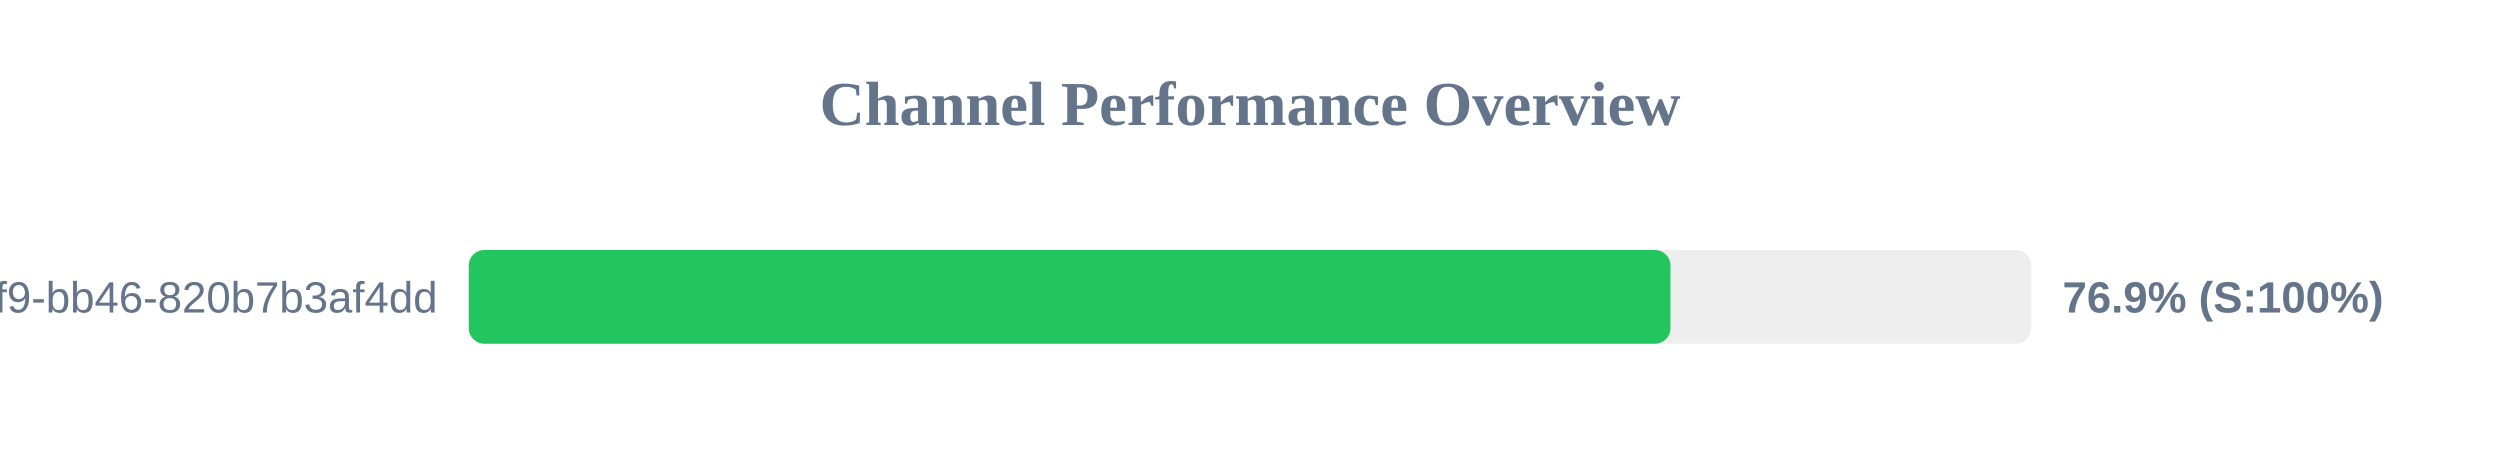
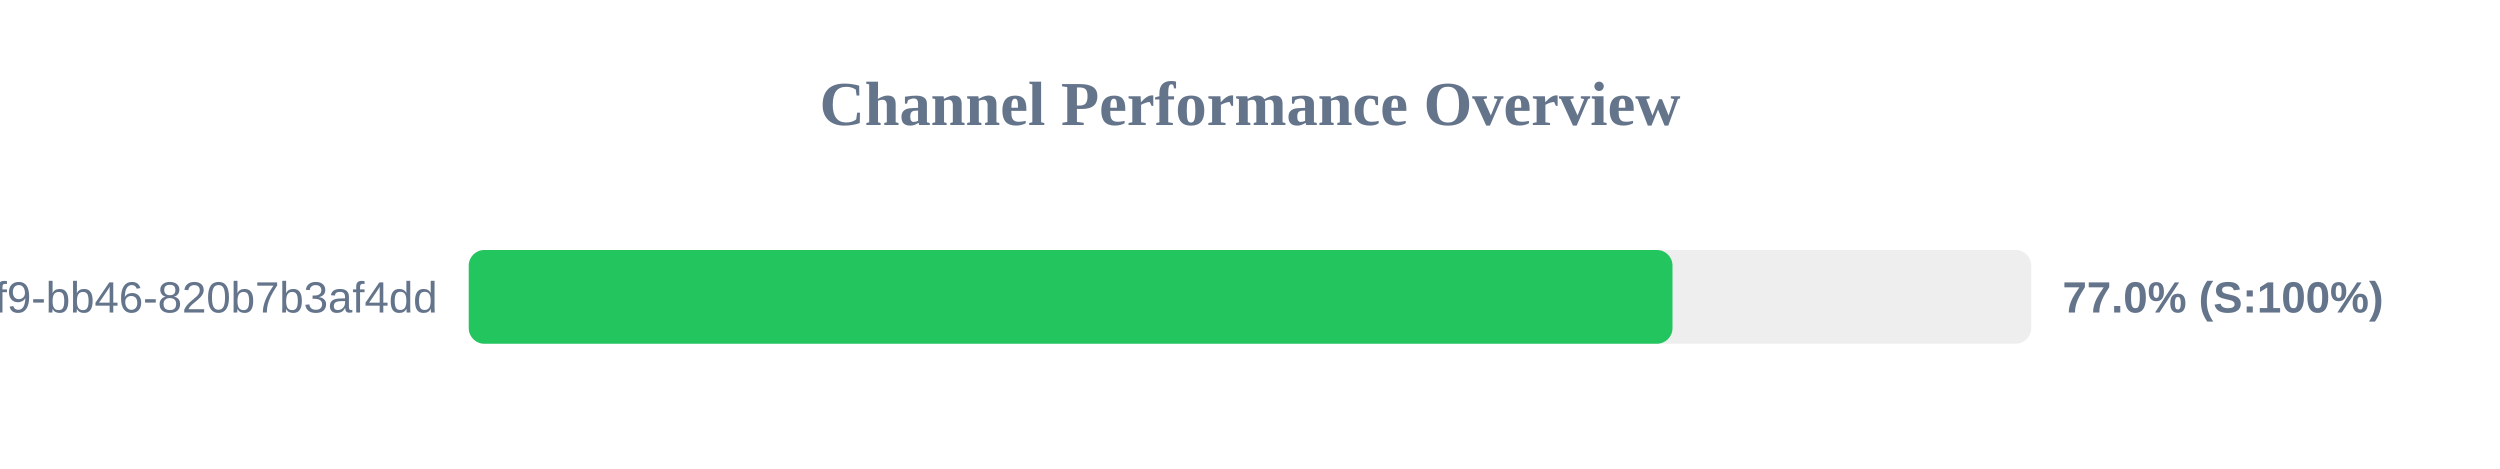
<svg xmlns="http://www.w3.org/2000/svg" width="800" height="150" version="1.1">
  <style>
        .row { font: 14px Arial; fill: #64748b; }
        .score { font: bold 14px Arial; fill: #64748b; }
    </style>
  <text x="400" y="40" text-anchor="middle" font-size="20px" font-weight="bold" fill="#64748b">Channel Performance Overview</text>
  <rect x="150" y="80" width="500" height="30" fill="#eee" rx="5" />
-   <rect x="150" y="80" width="384.55" height="30" fill="#22c55e" rx="5" />
+   <rect x="150" y="80" width="385.2" height="30" fill="#22c55e" rx="5" />
  <text x="140" y="100" text-anchor="end" class="row">?uuid=80b2ac81-ba69-41f9-bb46-820b7b3af4dd</text>
-   <text x="660" y="100" text-anchor="start" class="score">76.9% (S:100%)</text>
+   <text x="660" y="100" text-anchor="start" class="score">77.0% (S:100%)</text>
</svg>
